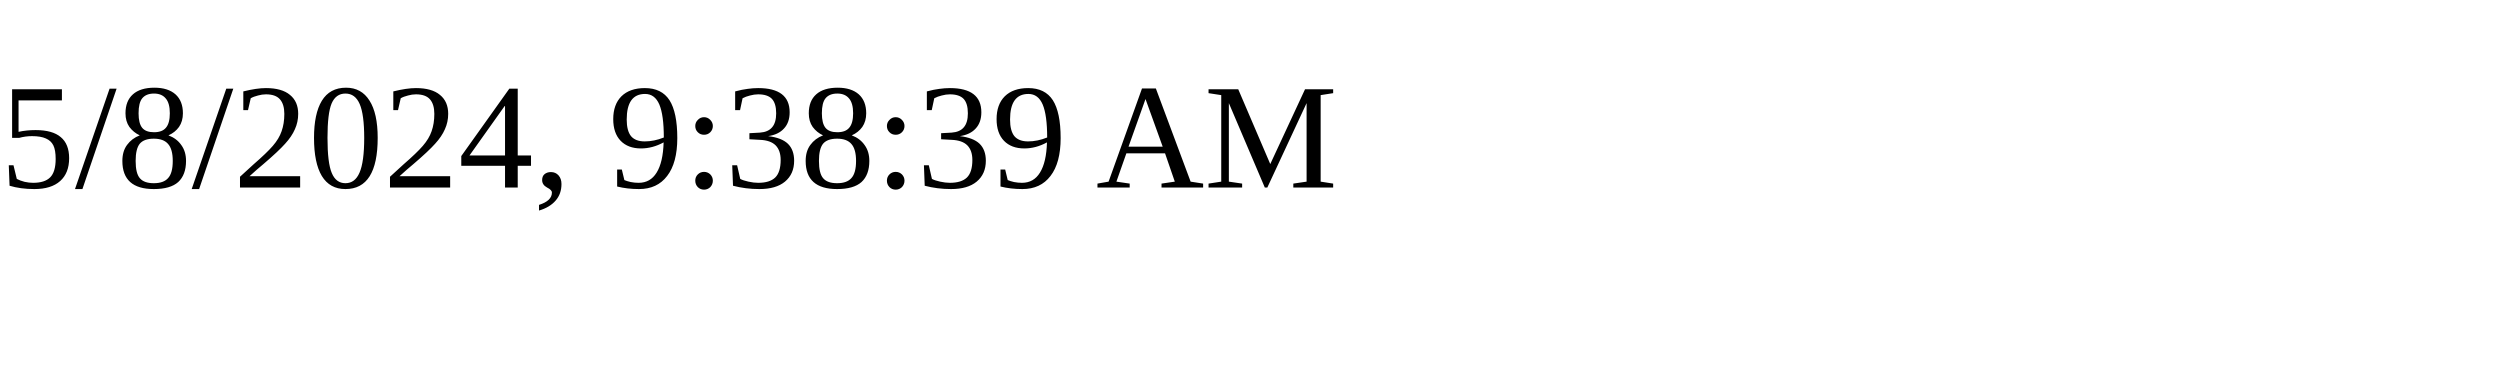
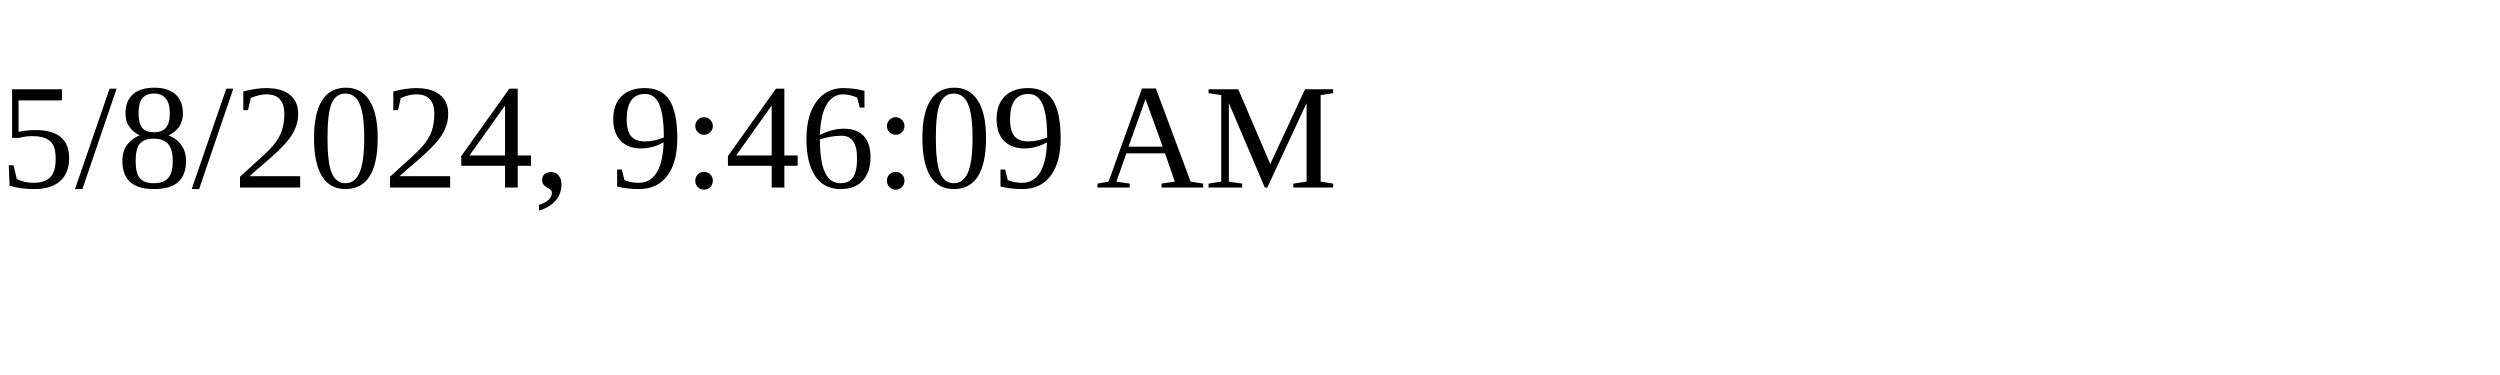
<svg xmlns="http://www.w3.org/2000/svg" height="30" width="200">
-   <text x="0" y="15">5/8/2024, 9:38:39 AM</text>
+   <text x="0" y="15">5/8/2024, 9:46:09 AM</text>
</svg>
